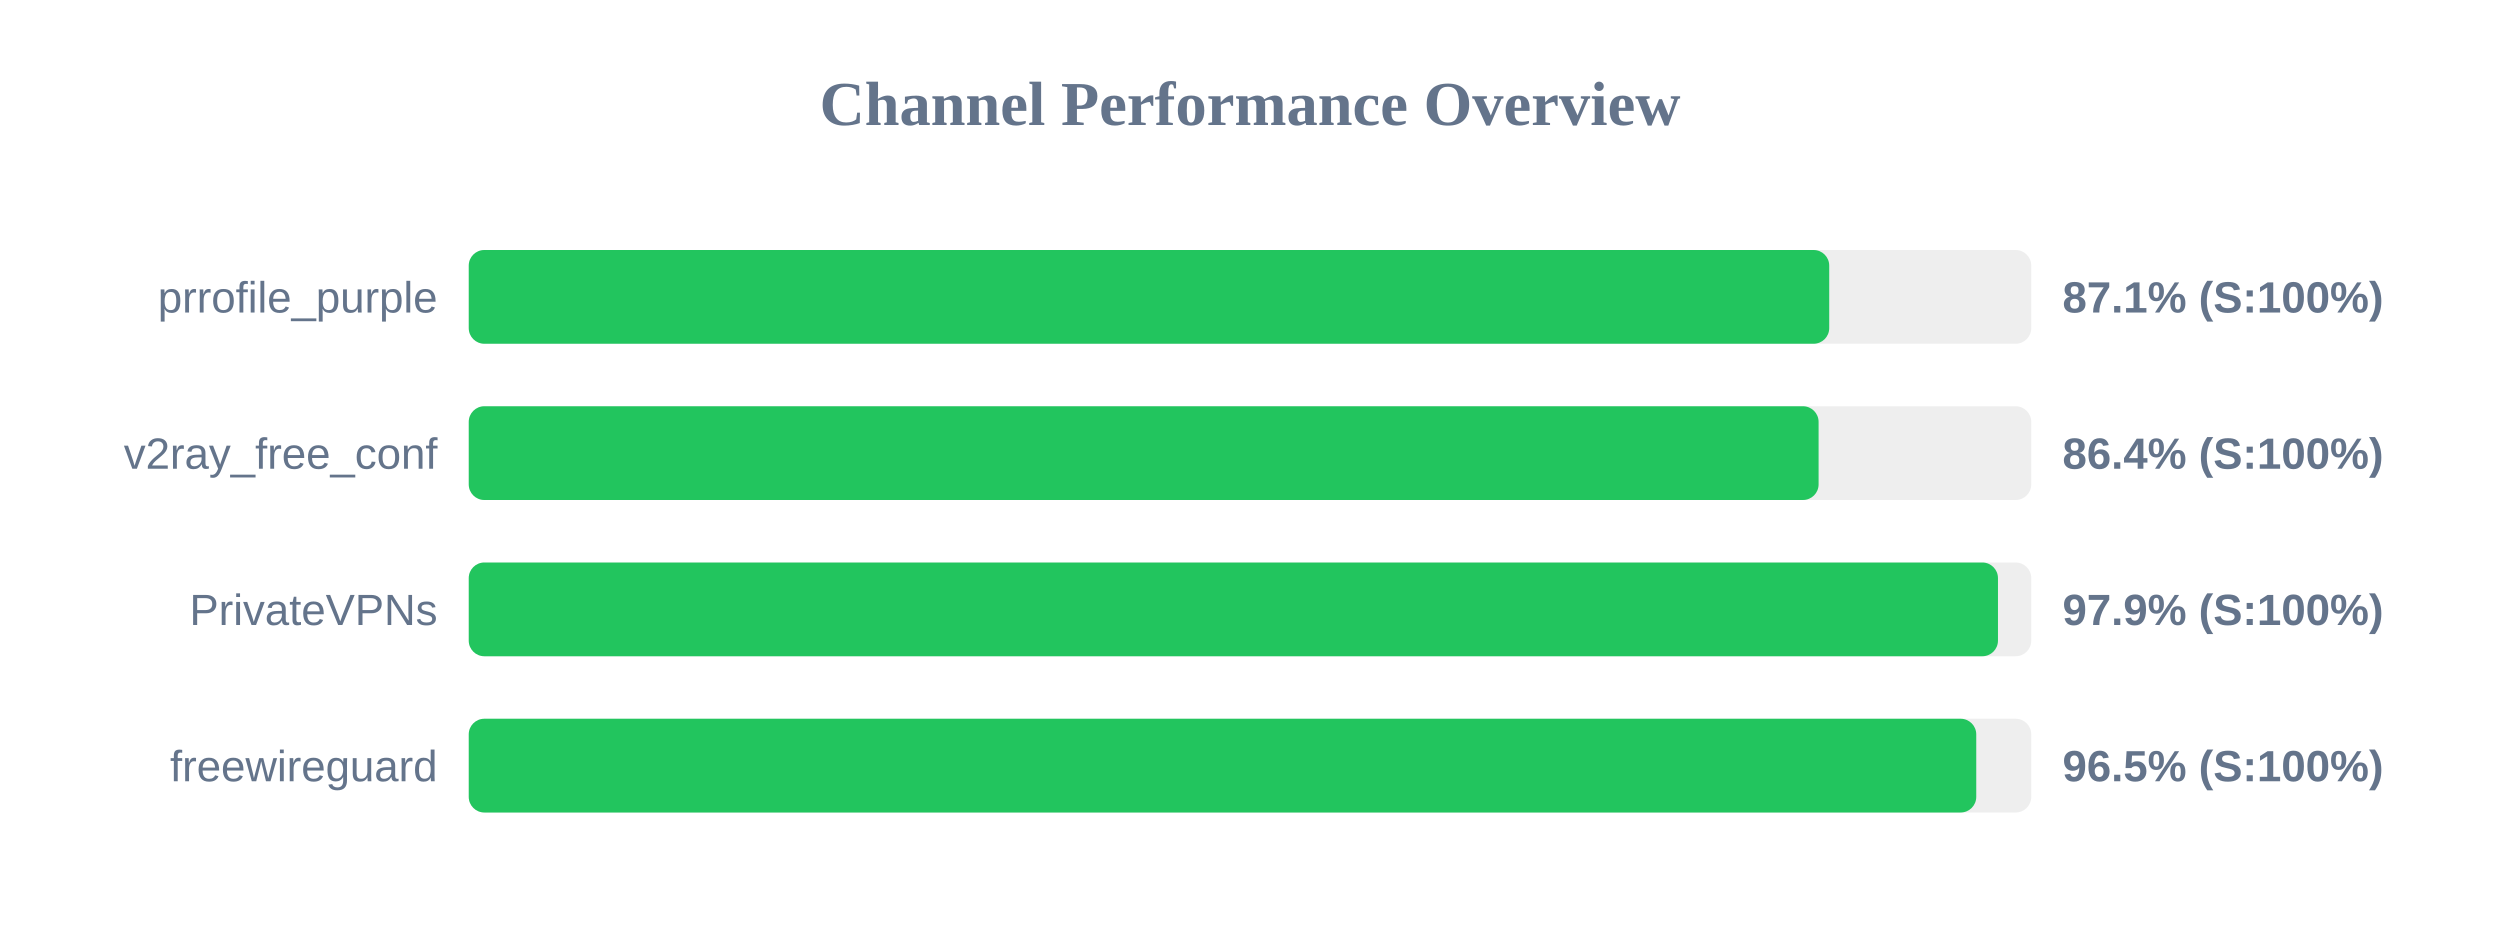
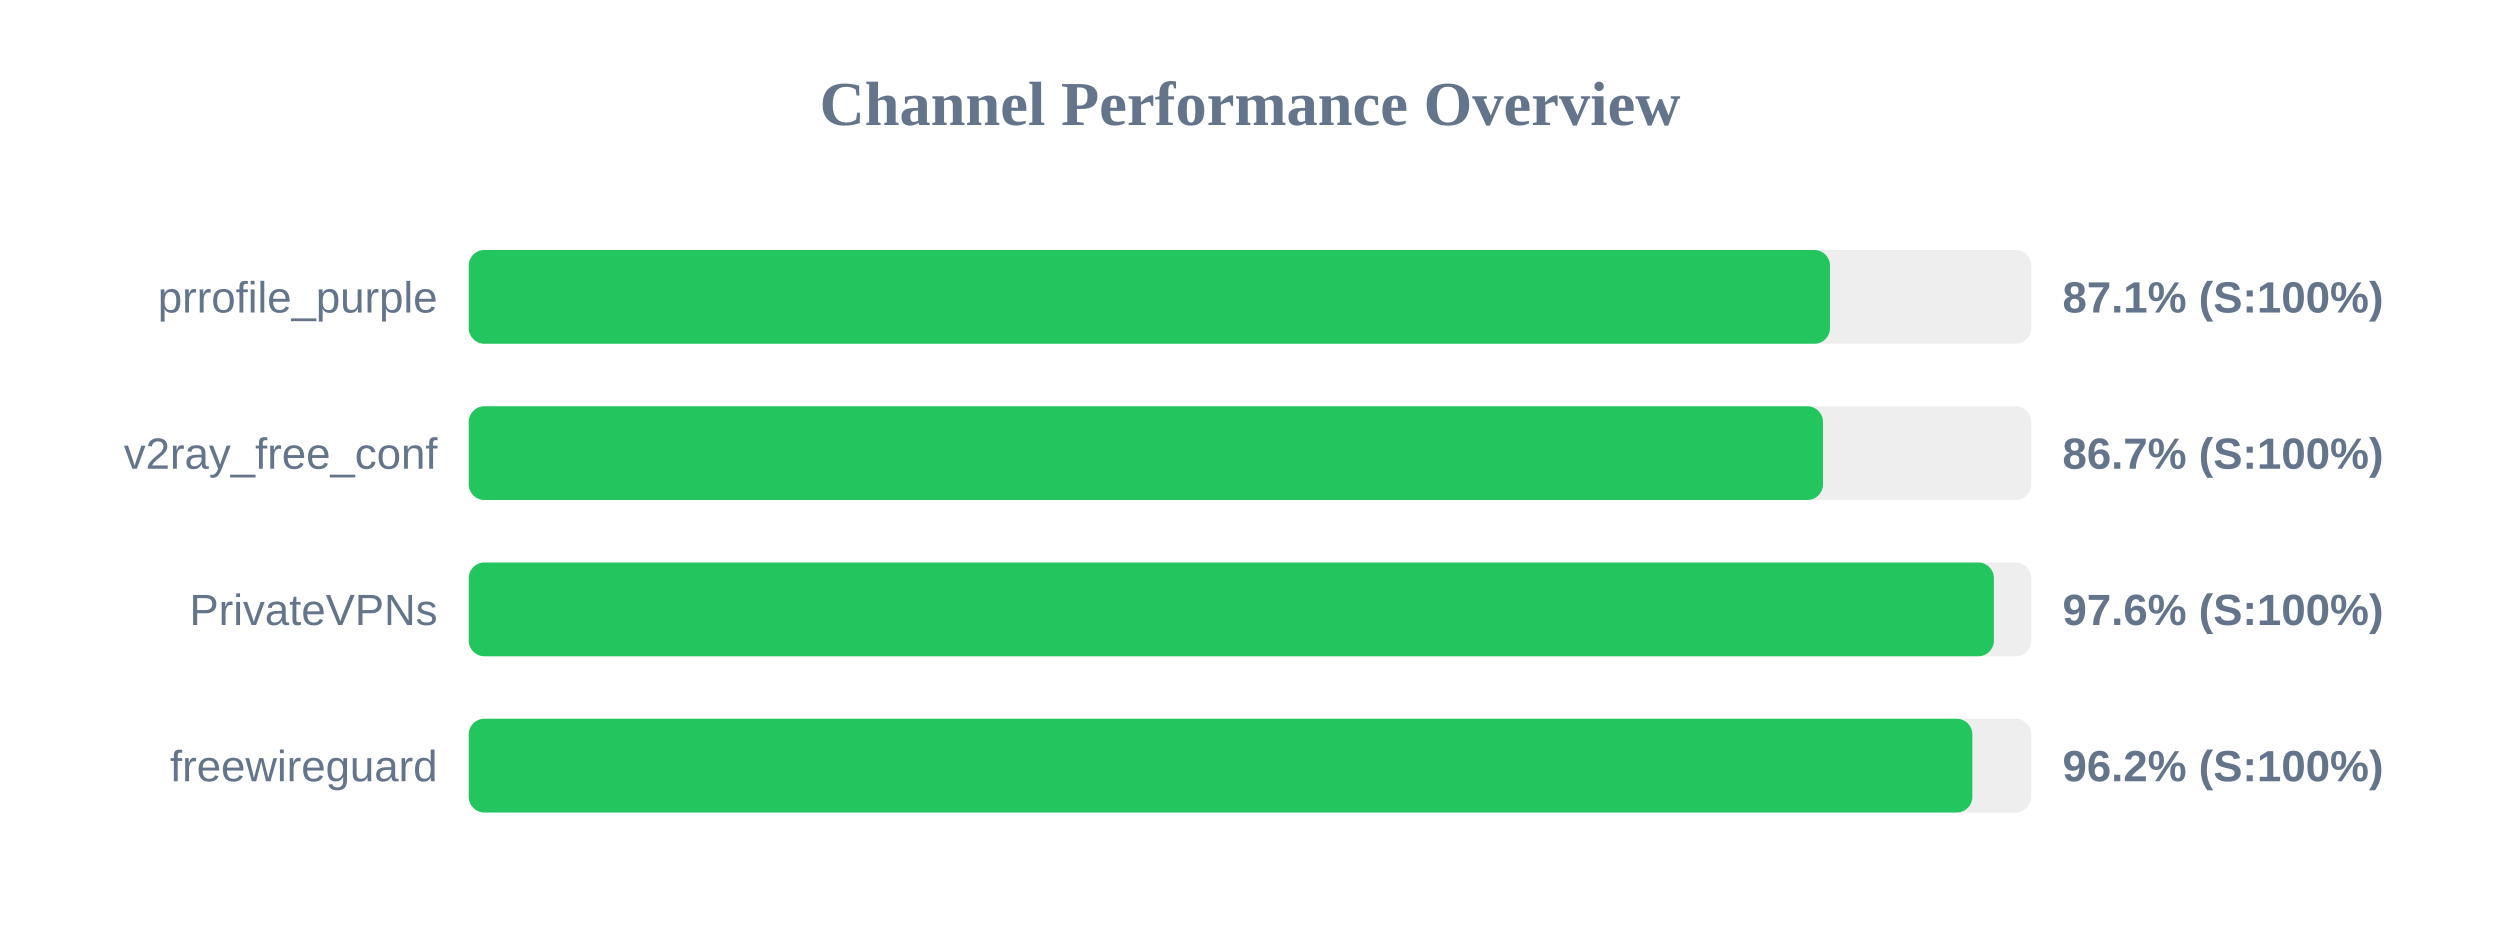
<svg xmlns="http://www.w3.org/2000/svg" width="800" height="300" version="1.1">
  <style>
        .row { font: 14px Arial; fill: #64748b; }
        .score { font: bold 14px Arial; fill: #64748b; }
    </style>
  <text x="400" y="40" text-anchor="middle" font-size="20px" font-weight="bold" fill="#64748b">Channel Performance Overview</text>
  <rect x="150" y="80" width="500" height="30" fill="#eee" rx="5" />
-   <rect x="150" y="80" width="435.35" height="30" fill="#22c55e" rx="5" />
+   <rect x="150" y="80" width="435.6" height="30" fill="#22c55e" rx="5" />
  <text x="140" y="100" text-anchor="end" class="row">prrofile_purple</text>
  <text x="660" y="100" text-anchor="start" class="score">87.1% (S:100%)</text>
  <rect x="150" y="130" width="500" height="30" fill="#eee" rx="5" />
-   <rect x="150" y="130" width="431.95" height="30" fill="#22c55e" rx="5" />
+   <rect x="150" y="130" width="433.35" height="30" fill="#22c55e" rx="5" />
  <text x="140" y="150" text-anchor="end" class="row">v2ray_free_conf</text>
-   <text x="660" y="150" text-anchor="start" class="score">86.4% (S:100%)</text>
+   <text x="660" y="150" text-anchor="start" class="score">86.7% (S:100%)</text>
  <rect x="150" y="180" width="500" height="30" fill="#eee" rx="5" />
-   <rect x="150" y="180" width="489.35" height="30" fill="#22c55e" rx="5" />
+   <rect x="150" y="180" width="488.05" height="30" fill="#22c55e" rx="5" />
  <text x="140" y="200" text-anchor="end" class="row">PrivateVPNs</text>
-   <text x="660" y="200" text-anchor="start" class="score">97.9% (S:100%)</text>
+   <text x="660" y="200" text-anchor="start" class="score">97.6% (S:100%)</text>
  <rect x="150" y="230" width="500" height="30" fill="#eee" rx="5" />
-   <rect x="150" y="230" width="482.4" height="30" fill="#22c55e" rx="5" />
+   <rect x="150" y="230" width="481.15" height="30" fill="#22c55e" rx="5" />
  <text x="140" y="250" text-anchor="end" class="row">freewireguard</text>
-   <text x="660" y="250" text-anchor="start" class="score">96.5% (S:100%)</text>
+   <text x="660" y="250" text-anchor="start" class="score">96.2% (S:100%)</text>
</svg>
